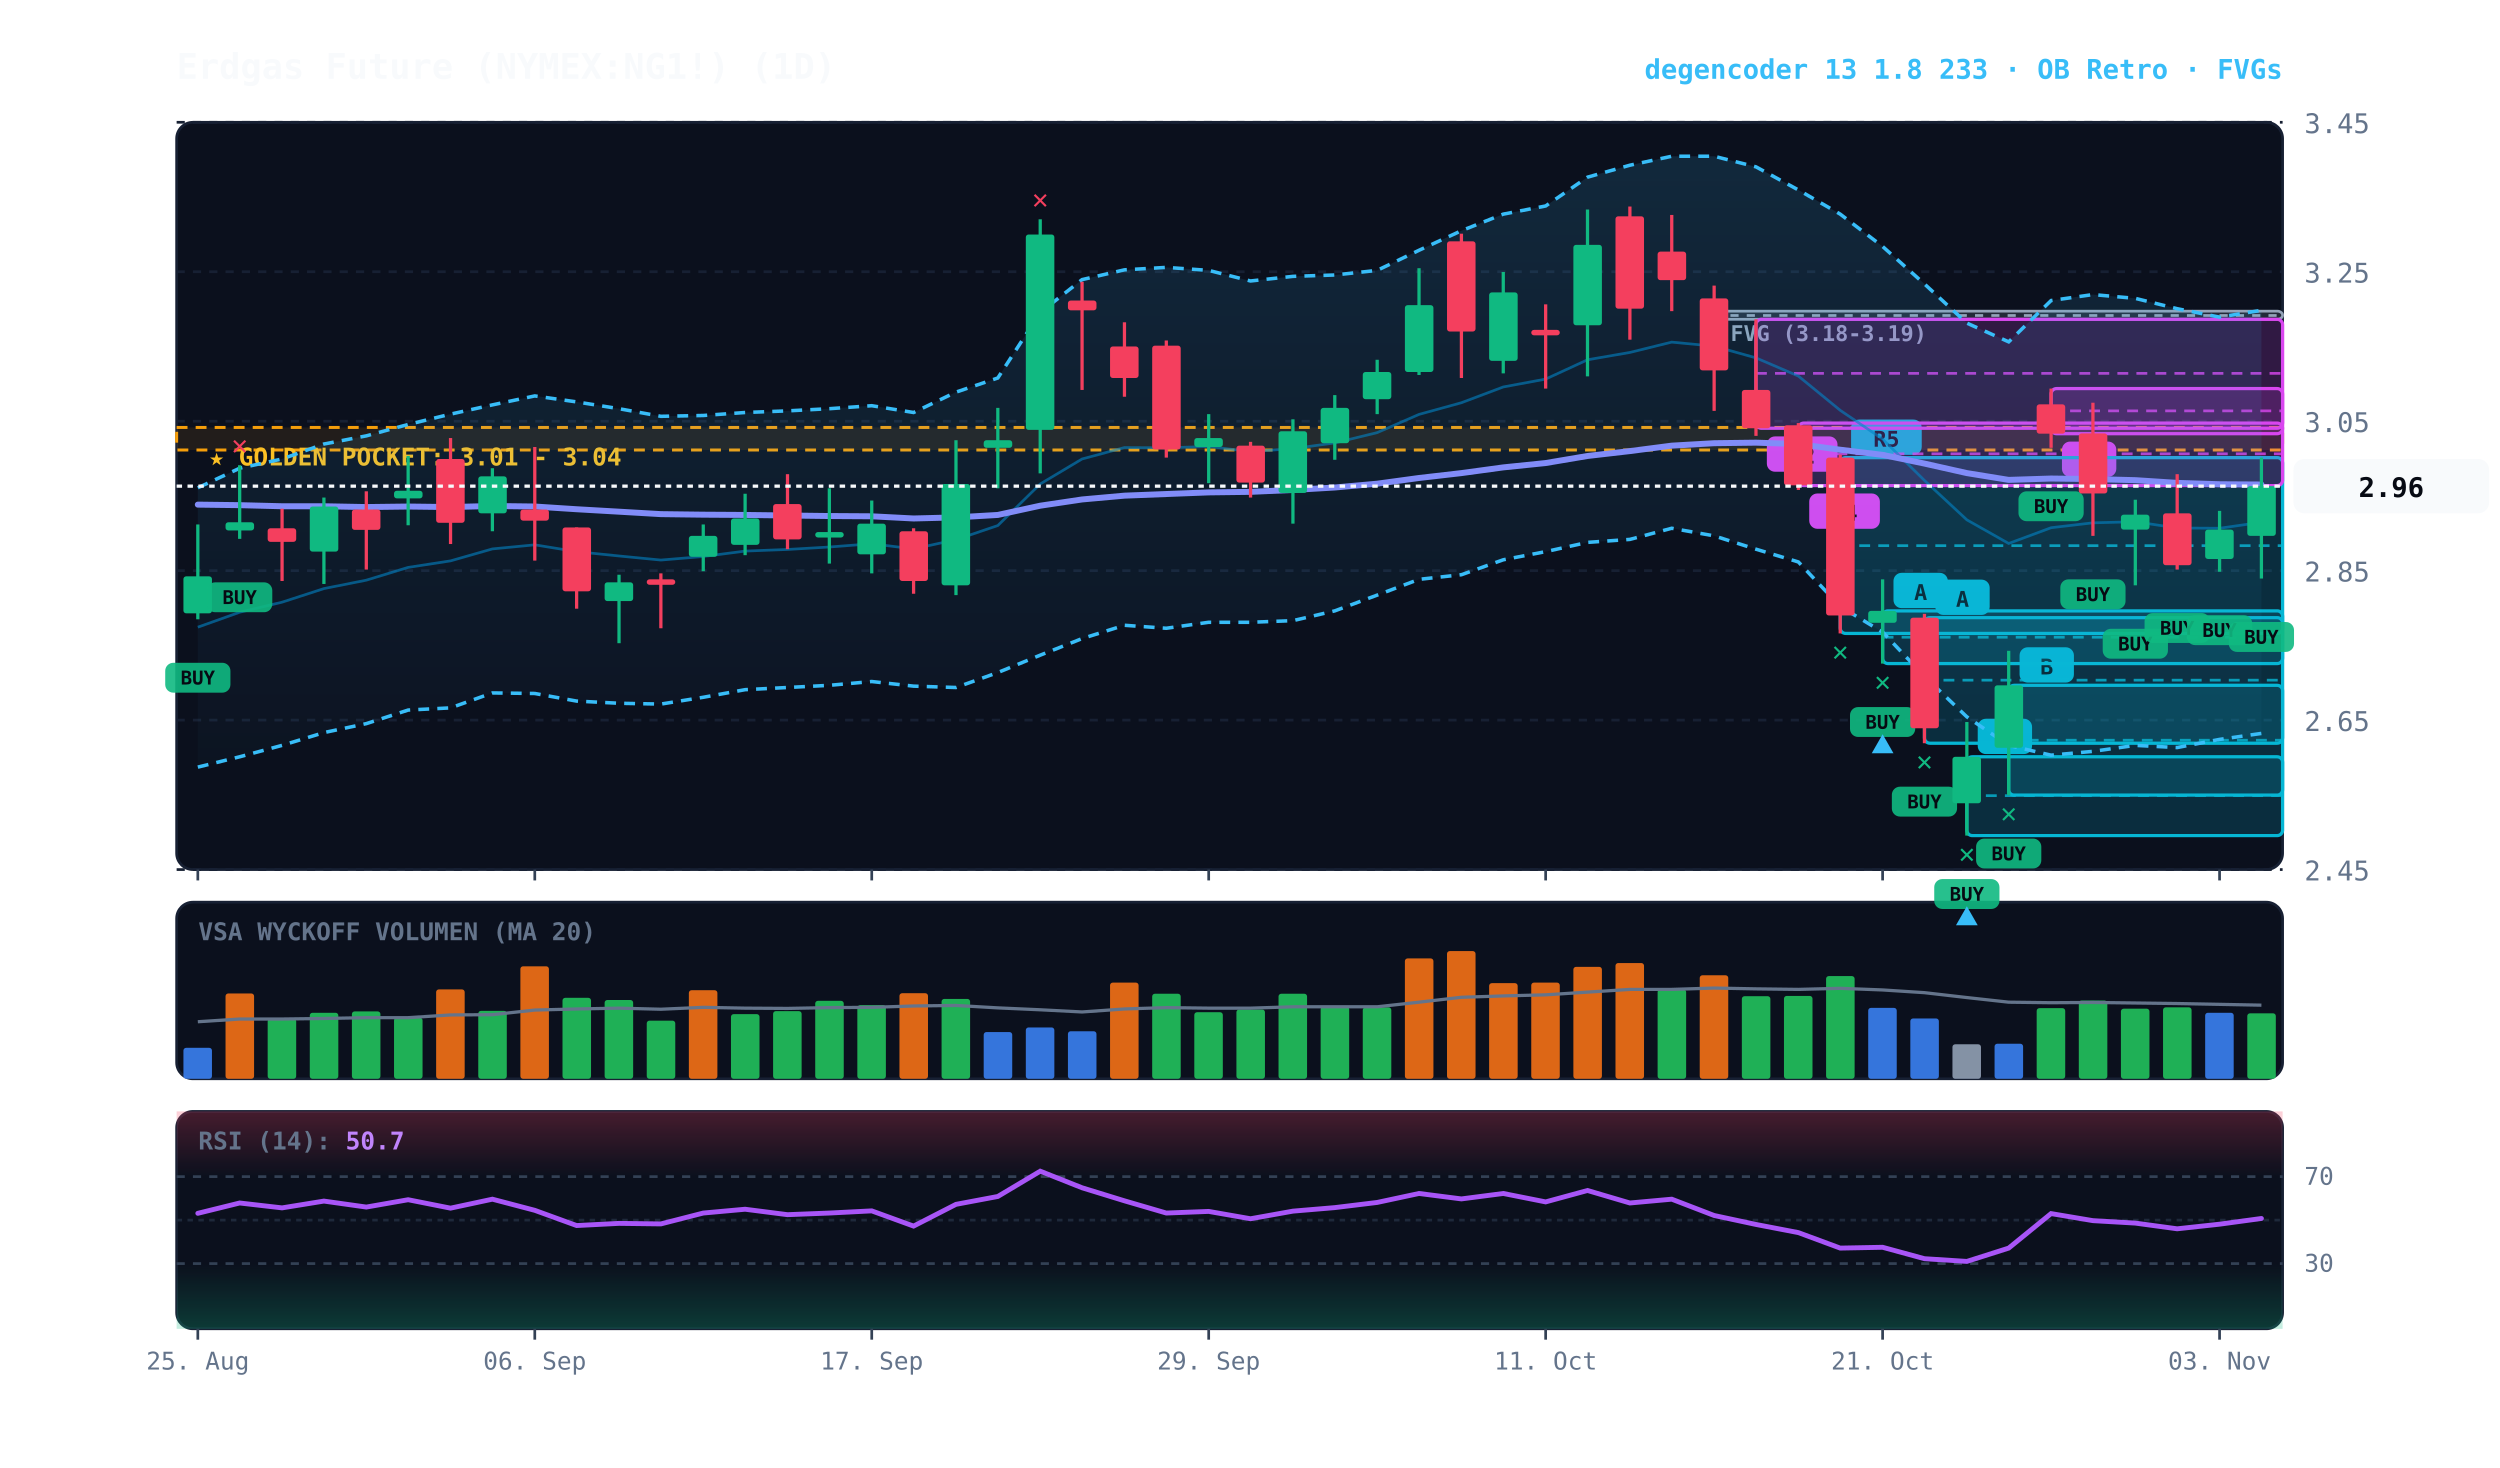
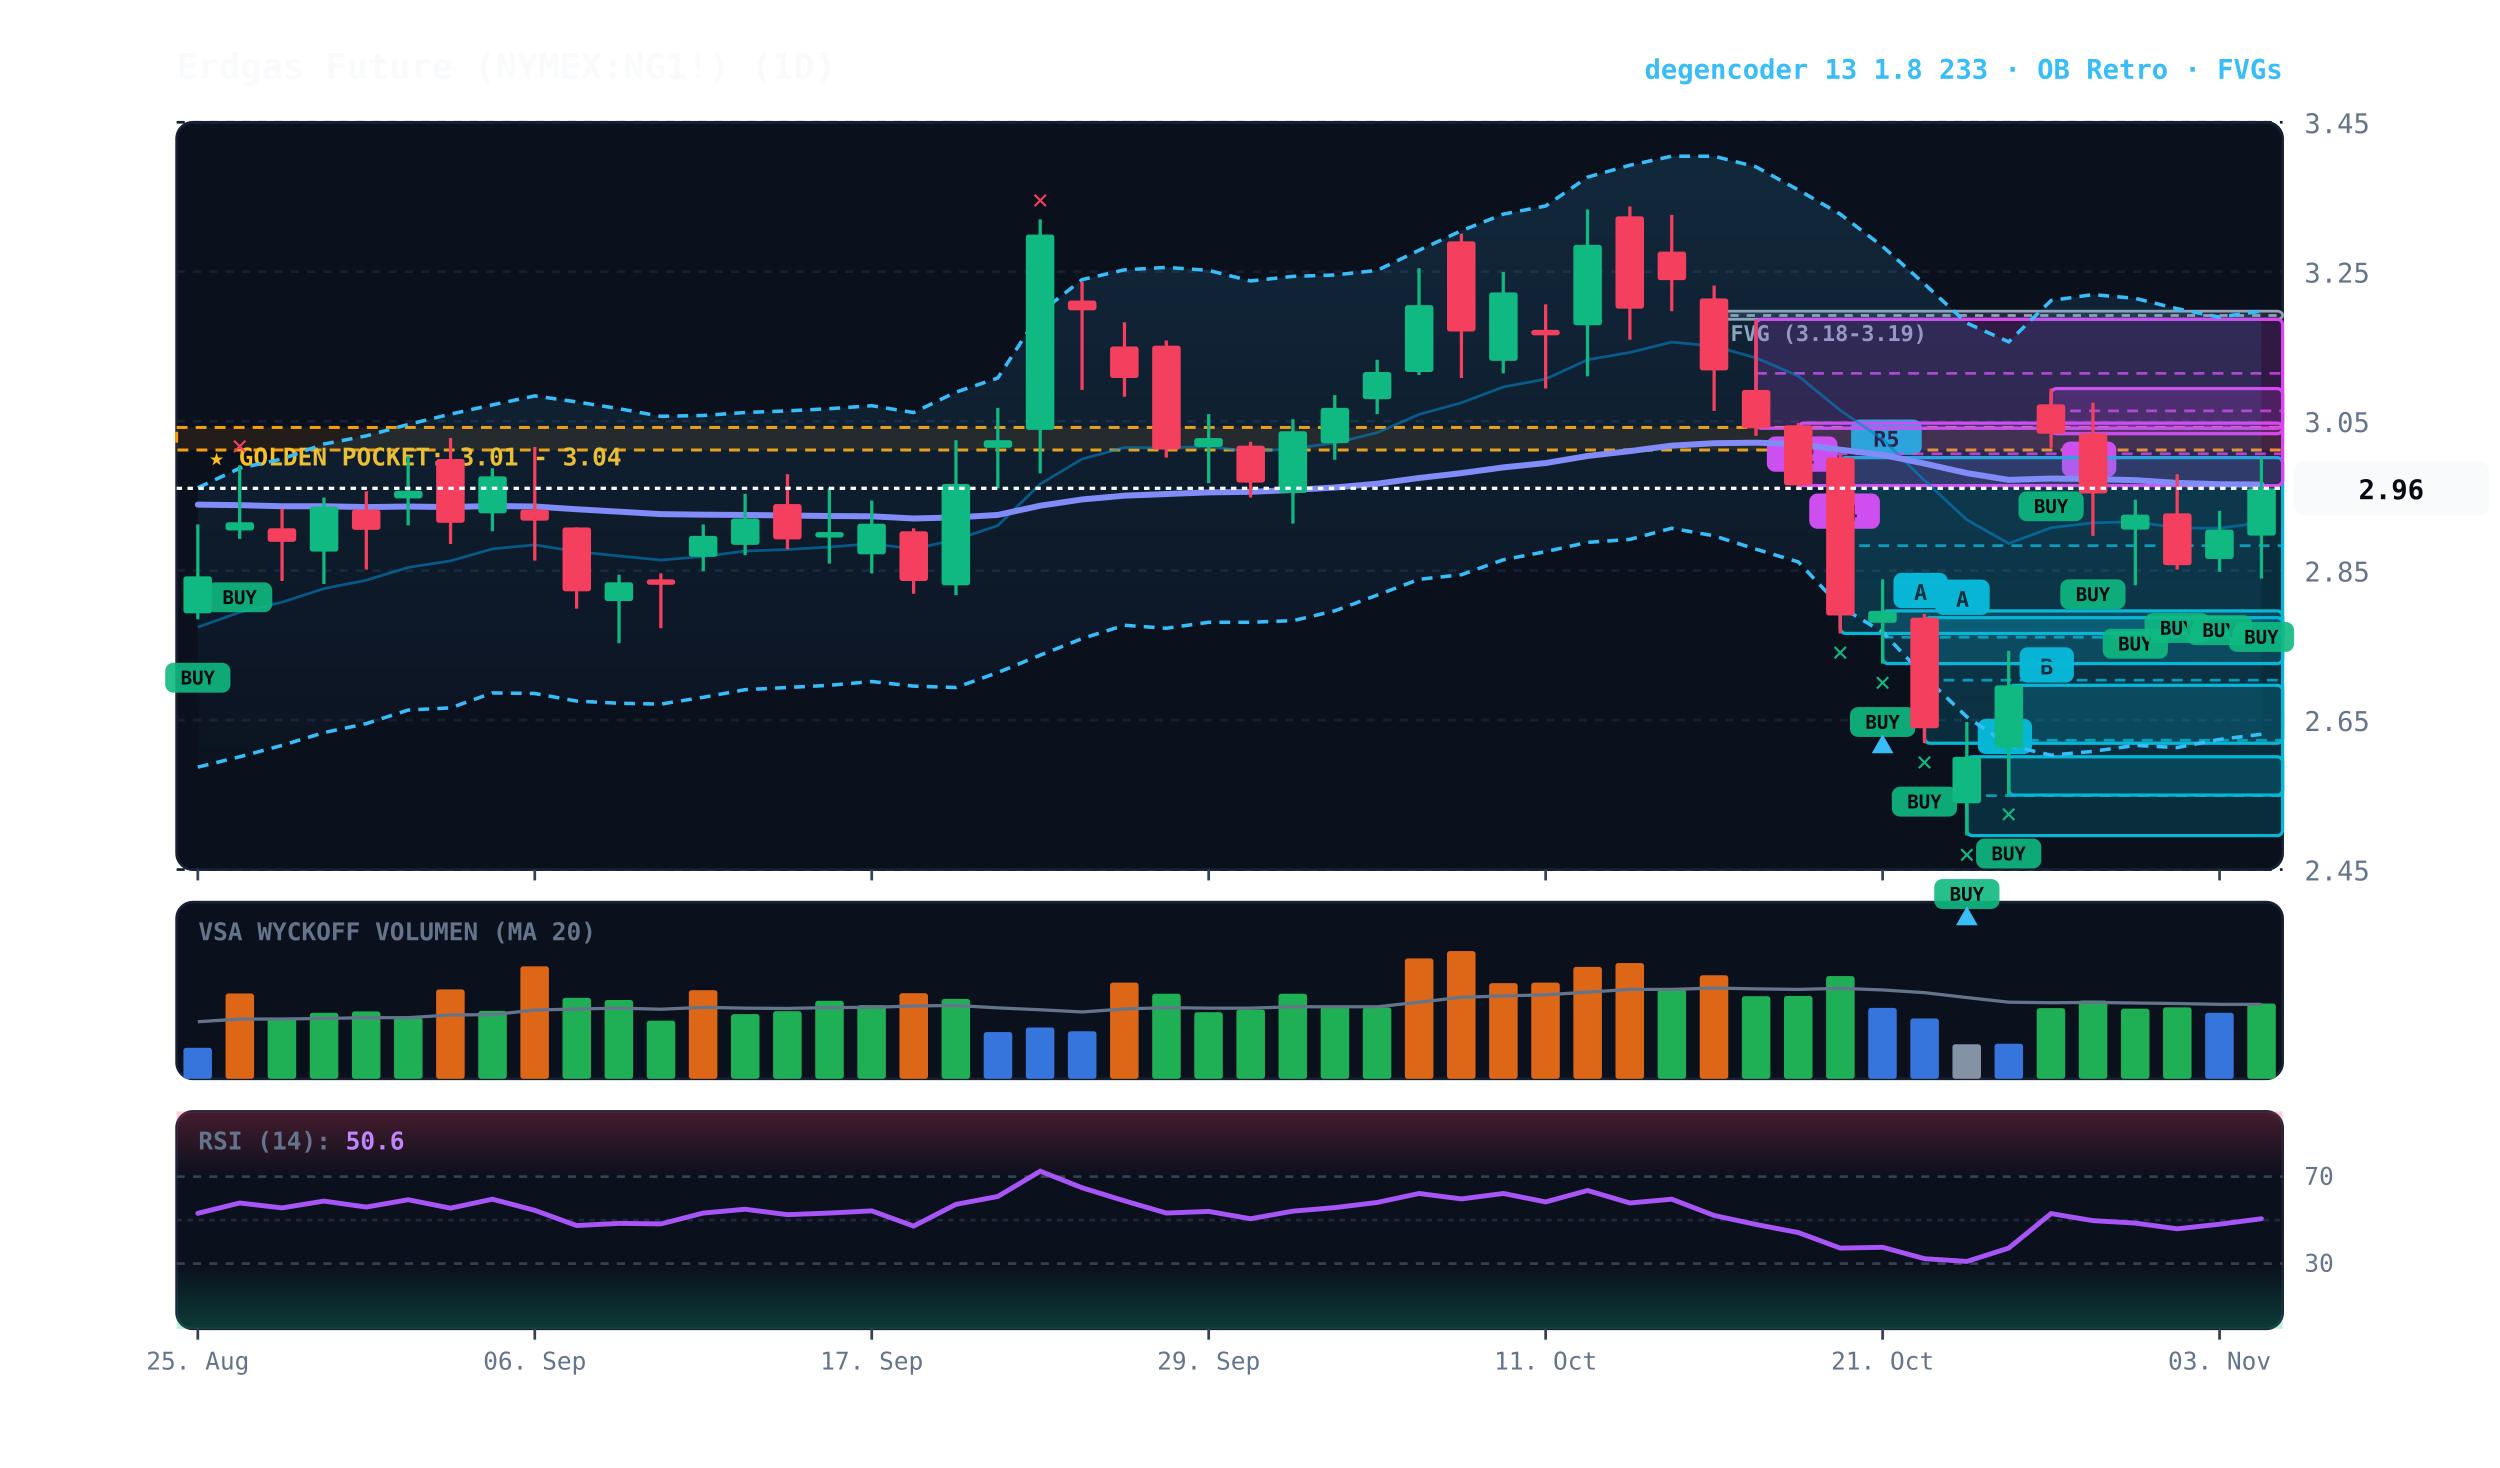
<svg xmlns="http://www.w3.org/2000/svg" viewBox="0 0 920 540" width="100%" height="100%" style="background:#070a13; font-family:'JetBrains Mono', monospace;">
  <defs>
    <linearGradient id="cloud-grad" x1="0%" y1="0%" x2="0%" y2="100%">
      <stop offset="0%" stop-color="#38bdf8" stop-opacity="0.14" />
      <stop offset="100%" stop-color="#38bdf8" stop-opacity="0.02" />
    </linearGradient>
    <linearGradient id="rsi-overbought" x1="0%" y1="0%" x2="0%" y2="100%">
      <stop offset="0%" stop-color="#f43f5e" stop-opacity="0.25" />
      <stop offset="100%" stop-color="#f43f5e" stop-opacity="0.0" />
    </linearGradient>
    <linearGradient id="rsi-oversold" x1="0%" y1="0%" x2="0%" y2="100%">
      <stop offset="0%" stop-color="#10b981" stop-opacity="0.0" />
      <stop offset="100%" stop-color="#10b981" stop-opacity="0.25" />
    </linearGradient>
  </defs>
  <rect x="65" y="45" width="775" height="275" fill="#0b101d" rx="6" stroke="#172033" stroke-width="1" />
  <rect x="65" y="332" width="775" height="65" fill="#0b101d" rx="6" stroke="#172033" stroke-width="1" />
  <rect x="65" y="409" width="775" height="80" fill="#0b101d" rx="6" stroke="#172033" stroke-width="1" />
  <line x1="65" y1="320.0" x2="840" y2="320.0" stroke="#172033" stroke-dasharray="3,3" stroke-width="1" />
  <text x="848" y="324.0" fill="#64748b" font-size="10" text-anchor="start">2.45</text>
  <line x1="65" y1="265.0" x2="840" y2="265.0" stroke="#172033" stroke-dasharray="3,3" stroke-width="1" />
  <text x="848" y="269.0" fill="#64748b" font-size="10" text-anchor="start">2.65</text>
  <line x1="65" y1="210.0" x2="840" y2="210.0" stroke="#172033" stroke-dasharray="3,3" stroke-width="1" />
  <text x="848" y="214.0" fill="#64748b" font-size="10" text-anchor="start">2.85</text>
  <line x1="65" y1="155.0" x2="840" y2="155.0" stroke="#172033" stroke-dasharray="3,3" stroke-width="1" />
  <text x="848" y="159.0" fill="#64748b" font-size="10" text-anchor="start">3.05</text>
  <line x1="65" y1="100.0" x2="840" y2="100.0" stroke="#172033" stroke-dasharray="3,3" stroke-width="1" />
  <text x="848" y="104.0" fill="#64748b" font-size="10" text-anchor="start">3.25</text>
  <line x1="65" y1="45.0" x2="840" y2="45.0" stroke="#172033" stroke-dasharray="3,3" stroke-width="1" />
  <text x="848" y="49.0" fill="#64748b" font-size="10" text-anchor="start">3.45</text>
  <rect x="65" y="157.3" width="775" height="8.3" fill="rgba(245, 158, 11, 0.10)" stroke="#f59e0b" stroke-dasharray="4,3" stroke-width="1.1" />
  <text x="77" y="171.3" fill="#fbbf24" font-size="9" font-weight="bold">★ GOLDEN POCKET: 3.01 - 3.04</text>
  <rect x="630.8" y="114.5" width="209.2" height="3.0" fill="rgba(148, 163, 184, 0.18)" stroke="#94a3b8" stroke-width="1" rx="2" />
  <line x1="630.8" y1="116.1" x2="840" y2="116.1" stroke="#94a3b8" stroke-dasharray="3,3" stroke-width="1" />
  <text x="636.8" y="125.5" fill="#94a3b8" font-size="8" font-weight="bold">FVG (3.18-3.19)</text>
  <rect x="754.8" y="143.0" width="85.2" height="16.6" fill="rgba(217, 70, 239, 0.18)" stroke="#d946ef" stroke-width="1.2" rx="2" />
  <line x1="754.8" y1="151.2" x2="840" y2="151.2" stroke="#d946ef" stroke-dasharray="4,3" stroke-width="1.0" opacity="0.8" />
  <rect x="758.8" y="162.5" width="20" height="13" fill="#d946ef" rx="3" />
  <text x="768.8" y="172.5" fill="#070a13" font-size="8" font-weight="bold" text-anchor="middle">C</text>
  <rect x="739.2" y="252.2" width="100.8" height="40.4" fill="rgba(6, 182, 212, 0.18)" stroke="#06b6d4" stroke-width="1.2" rx="2" />
  <line x1="739.2" y1="272.4" x2="840" y2="272.4" stroke="#06b6d4" stroke-dasharray="4,3" stroke-width="1.0" opacity="0.8" />
  <rect x="743.2" y="238.2" width="20" height="13" fill="#06b6d4" rx="3" />
  <text x="753.2" y="248.2" fill="#070a13" font-size="8" font-weight="bold" text-anchor="middle">B</text>
  <rect x="723.8" y="278.5" width="116.2" height="29.0" fill="rgba(6, 182, 212, 0.18)" stroke="#06b6d4" stroke-width="1.2" rx="2" />
  <line x1="723.8" y1="292.8" x2="840" y2="292.8" stroke="#06b6d4" stroke-dasharray="4,3" stroke-width="1.0" opacity="0.8" />
  <rect x="727.8" y="264.5" width="20" height="13" fill="#06b6d4" rx="3" />
  <text x="737.8" y="274.5" fill="#070a13" font-size="8" font-weight="bold" text-anchor="middle">A</text>
  <rect x="708.2" y="227.3" width="131.8" height="46.2" fill="rgba(6, 182, 212, 0.18)" stroke="#06b6d4" stroke-width="1.2" rx="2" />
  <line x1="708.2" y1="250.3" x2="840" y2="250.3" stroke="#06b6d4" stroke-dasharray="4,3" stroke-width="1.0" opacity="0.8" />
  <rect x="712.2" y="213.3" width="20" height="13" fill="#06b6d4" rx="3" />
  <text x="722.2" y="223.3" fill="#070a13" font-size="8" font-weight="bold" text-anchor="middle">A</text>
  <rect x="692.8" y="224.8" width="147.2" height="19.4" fill="rgba(6, 182, 212, 0.18)" stroke="#06b6d4" stroke-width="1.2" rx="2" />
  <line x1="692.8" y1="234.5" x2="840" y2="234.5" stroke="#06b6d4" stroke-dasharray="4,3" stroke-width="1.0" opacity="0.8" />
  <rect x="696.8" y="210.8" width="20" height="13" fill="#06b6d4" rx="3" />
  <text x="706.8" y="220.8" fill="#070a13" font-size="8" font-weight="bold" text-anchor="middle">A</text>
  <rect x="677.2" y="168.4" width="162.8" height="64.7" fill="rgba(6, 182, 212, 0.18)" stroke="#06b6d4" stroke-width="1.2" rx="2" />
  <line x1="677.2" y1="200.8" x2="840" y2="200.8" stroke="#06b6d4" stroke-dasharray="4,3" stroke-width="1.0" opacity="0.8" />
  <rect x="681.2" y="154.4" width="26" height="13" fill="#06b6d4" rx="3" />
  <text x="694.2" y="164.4" fill="#070a13" font-size="8" font-weight="bold" text-anchor="middle">R5</text>
  <rect x="661.8" y="155.7" width="178.2" height="23.0" fill="rgba(217, 70, 239, 0.18)" stroke="#d946ef" stroke-width="1.2" rx="2" />
  <line x1="661.8" y1="167.0" x2="840" y2="167.0" stroke="#d946ef" stroke-dasharray="4,3" stroke-width="1.0" opacity="0.8" />
  <rect x="665.8" y="181.6" width="26" height="13" fill="#d946ef" rx="3" />
  <text x="678.8" y="191.6" fill="#070a13" font-size="8" font-weight="bold" text-anchor="middle">R4</text>
  <rect x="646.2" y="117.5" width="193.8" height="40.1" fill="rgba(217, 70, 239, 0.18)" stroke="#d946ef" stroke-width="1.2" rx="2" />
  <line x1="646.2" y1="137.4" x2="840" y2="137.4" stroke="#d946ef" stroke-dasharray="4,3" stroke-width="1.0" opacity="0.8" />
  <rect x="650.2" y="160.6" width="26" height="13" fill="#d946ef" rx="3" />
  <text x="663.2" y="170.6" fill="#070a13" font-size="8" font-weight="bold" text-anchor="middle">R2</text>
-   <polygon points="72.8,179.5 88.2,172.3 103.8,168.9 119.2,163.4 134.8,160.4 150.2,156.2 165.8,152.4 181.2,149.0 196.8,145.7 212.2,147.9 227.8,150.4 243.2,153.2 258.8,152.9 274.2,151.8 289.8,151.2 305.2,150.4 320.8,149.3 336.2,151.8 351.8,144.3 367.2,139.1 382.8,115.0 398.2,102.9 413.8,99.3 429.2,98.4 444.8,99.5 460.2,103.4 475.8,101.7 491.2,101.2 506.8,99.5 522.2,92.1 537.8,84.9 553.2,78.8 568.8,75.8 584.2,65.2 599.8,60.8 615.2,57.5 630.8,57.5 646.2,61.4 661.8,69.9 677.2,78.8 692.8,90.7 708.2,104.5 723.8,118.9 739.2,125.8 754.8,110.6 770.2,108.4 785.8,109.8 801.2,113.6 816.8,116.7 832.2,114.2 832.2,269.9 816.8,272.1 801.2,275.1 785.8,274.3 770.2,276.5 754.8,277.9 739.2,274.3 723.8,263.8 708.2,248.9 692.8,232.6 677.2,223.2 661.8,206.8 646.2,202.1 630.8,197.2 615.2,194.4 599.8,198.5 584.2,199.6 568.8,203.0 553.2,206.0 537.8,211.5 522.2,213.2 506.8,219.0 491.2,224.8 475.8,228.4 460.2,229.0 444.8,229.0 429.2,231.2 413.8,230.1 398.2,235.0 382.8,241.1 367.2,247.5 351.8,253.0 336.2,252.5 320.8,250.8 305.2,252.2 289.8,253.0 274.2,253.8 258.8,256.6 243.2,259.1 227.8,258.8 212.2,258.0 196.8,255.2 181.2,255.0 165.8,260.5 150.2,261.3 134.8,266.3 119.2,269.6 103.8,274.3 88.2,278.5 72.8,282.3" fill="url(#cloud-grad)" />
-   <polyline points="72.8,179.5 88.2,172.3 103.8,168.9 119.2,163.4 134.8,160.4 150.2,156.2 165.8,152.4 181.2,149.0 196.8,145.7 212.2,147.9 227.8,150.4 243.2,153.2 258.8,152.9 274.2,151.8 289.8,151.2 305.2,150.4 320.8,149.3 336.2,151.8 351.8,144.3 367.2,139.1 382.8,115.0 398.2,102.9 413.8,99.3 429.2,98.4 444.8,99.5 460.2,103.4 475.8,101.7 491.2,101.2 506.8,99.5 522.2,92.1 537.8,84.9 553.2,78.8 568.8,75.8 584.2,65.2 599.8,60.8 615.2,57.5 630.8,57.5 646.2,61.4 661.8,69.9 677.2,78.8 692.8,90.7 708.2,104.5 723.8,118.9 739.2,125.8 754.8,110.6 770.2,108.4 785.8,109.8 801.2,113.6 816.8,116.7 832.2,114.2" fill="none" stroke="#38bdf8" stroke-width="1.3" stroke-dasharray="4,3" />
-   <polyline points="72.8,282.3 88.2,278.5 103.8,274.3 119.2,269.6 134.8,266.3 150.2,261.3 165.8,260.5 181.2,255.0 196.8,255.2 212.2,258.0 227.8,258.8 243.2,259.1 258.8,256.6 274.2,253.8 289.8,253.0 305.2,252.2 320.8,250.8 336.2,252.5 351.8,253.0 367.2,247.5 382.8,241.1 398.2,235.0 413.8,230.1 429.2,231.2 444.8,229.0 460.2,229.0 475.8,228.4 491.2,224.8 506.8,219.0 522.2,213.2 537.8,211.5 553.2,206.0 568.8,203.0 584.2,199.6 599.8,198.5 615.2,194.4 630.8,197.2 646.2,202.1 661.8,206.8 677.2,223.2 692.8,232.6 708.2,248.9 723.8,263.8 739.2,274.3 754.8,277.9 770.2,276.5 785.8,274.3 801.2,275.1 816.8,272.1 832.2,269.9" fill="none" stroke="#38bdf8" stroke-width="1.3" stroke-dasharray="4,3" />
-   <polyline points="72.8,230.8 88.2,225.3 103.8,221.6 119.2,216.6 134.8,213.5 150.2,208.8 165.8,206.4 181.2,202.0 196.8,200.5 212.2,203.0 227.8,204.6 243.2,206.1 258.8,204.8 274.2,202.8 289.8,202.2 305.2,201.3 320.8,200.1 336.2,202.0 351.8,198.6 367.2,193.4 382.8,178.1 398.2,168.9 413.8,164.7 429.2,164.8 444.8,164.3 460.2,166.2 475.8,165.1 491.2,163.0 506.8,159.2 522.2,152.5 537.8,148.2 553.2,142.4 568.8,139.5 584.2,132.4 599.8,129.7 615.2,125.9 630.8,127.4 646.2,131.7 661.8,138.4 677.2,151.0 692.8,161.6 708.2,176.8 723.8,191.3 739.2,200.0 754.8,194.2 770.2,192.4 785.8,192.0 801.2,194.3 816.8,194.4 832.2,192.2" fill="none" stroke="#0284c7" stroke-width="1.0" stroke-opacity="0.6" />
+   <polygon points="72.8,179.5 88.2,172.3 103.8,168.9 119.2,163.4 134.8,160.4 150.2,156.2 165.8,152.4 181.2,149.0 196.8,145.7 212.2,147.9 227.8,150.4 243.2,153.2 258.8,152.9 274.2,151.8 289.8,151.2 305.2,150.4 320.8,149.3 336.2,151.8 351.8,144.3 367.2,139.1 382.8,115.0 398.2,102.9 413.8,99.3 429.2,98.4 444.8,99.5 460.2,103.4 475.8,101.7 491.2,101.2 506.8,99.5 522.2,92.1 537.8,84.9 553.2,78.8 568.8,75.8 584.2,65.2 599.8,60.8 615.2,57.5 630.8,57.5 646.2,61.4 661.8,69.9 677.2,78.8 692.8,90.7 708.2,104.5 723.8,118.9 739.2,125.8 754.8,110.6 770.2,108.4 785.8,109.8 801.2,113.6 816.8,116.7 832.2,114.5 832.2,270.2 816.8,272.1 801.2,275.1 785.8,274.3 770.2,276.5 754.8,277.9 739.2,274.3 723.8,263.8 708.2,248.9 692.8,232.6 677.2,223.2 661.8,206.8 646.2,202.1 630.8,197.2 615.2,194.4 599.8,198.5 584.2,199.6 568.8,203.0 553.2,206.0 537.8,211.5 522.2,213.2 506.8,219.0 491.2,224.8 475.8,228.4 460.2,229.0 444.8,229.0 429.2,231.2 413.8,230.1 398.2,235.0 382.8,241.1 367.2,247.5 351.8,253.0 336.2,252.5 320.8,250.8 305.2,252.2 289.8,253.0 274.2,253.8 258.8,256.6 243.2,259.1 227.8,258.8 212.2,258.0 196.8,255.2 181.2,255.0 165.8,260.5 150.2,261.3 134.8,266.3 119.2,269.6 103.8,274.3 88.2,278.5 72.8,282.3" fill="url(#cloud-grad)" />
+   <polyline points="72.8,179.5 88.2,172.3 103.8,168.9 119.2,163.4 134.8,160.4 150.2,156.2 165.8,152.4 181.2,149.0 196.8,145.7 212.2,147.9 227.8,150.4 243.2,153.2 258.8,152.9 274.2,151.8 289.8,151.2 305.2,150.4 320.8,149.3 336.2,151.8 351.8,144.3 367.2,139.1 382.8,115.0 398.2,102.9 413.8,99.3 429.2,98.4 444.8,99.5 460.2,103.4 475.8,101.7 491.2,101.2 506.8,99.5 522.2,92.1 537.8,84.9 553.2,78.8 568.8,75.8 584.2,65.2 599.8,60.8 615.2,57.5 630.8,57.5 646.2,61.4 661.8,69.9 677.2,78.8 692.8,90.7 708.2,104.5 723.8,118.9 739.2,125.8 754.8,110.6 770.2,108.4 785.8,109.8 801.2,113.6 816.8,116.7 832.2,114.5" fill="none" stroke="#38bdf8" stroke-width="1.3" stroke-dasharray="4,3" />
+   <polyline points="72.8,282.3 88.2,278.5 103.8,274.3 119.2,269.6 134.8,266.3 150.2,261.3 165.8,260.5 181.2,255.0 196.8,255.2 212.2,258.0 227.8,258.8 243.2,259.1 258.8,256.6 274.2,253.8 289.8,253.0 305.2,252.2 320.8,250.8 336.2,252.5 351.8,253.0 367.2,247.5 382.8,241.1 398.2,235.0 413.8,230.1 429.2,231.2 444.8,229.0 460.2,229.0 475.8,228.4 491.2,224.8 506.8,219.0 522.2,213.2 537.8,211.5 553.2,206.0 568.8,203.0 584.2,199.6 599.8,198.5 615.2,194.4 630.8,197.2 646.2,202.1 661.8,206.8 677.2,223.2 692.8,232.6 708.2,248.9 723.8,263.8 739.2,274.3 754.8,277.9 770.2,276.5 785.8,274.3 801.2,275.1 816.8,272.1 832.2,270.2" fill="none" stroke="#38bdf8" stroke-width="1.3" stroke-dasharray="4,3" />
+   <polyline points="72.8,230.8 88.2,225.3 103.8,221.6 119.2,216.6 134.8,213.5 150.2,208.8 165.8,206.4 181.2,202.0 196.8,200.5 212.2,203.0 227.8,204.6 243.2,206.1 258.8,204.8 274.2,202.8 289.8,202.2 305.2,201.3 320.8,200.1 336.2,202.0 351.8,198.6 367.2,193.4 382.8,178.1 398.2,168.9 413.8,164.7 429.2,164.8 444.8,164.3 460.2,166.2 475.8,165.1 491.2,163.0 506.8,159.2 522.2,152.5 537.8,148.2 553.2,142.4 568.8,139.5 584.2,132.4 599.8,129.7 615.2,125.9 630.8,127.4 646.2,131.7 661.8,138.4 677.2,151.0 692.8,161.6 708.2,176.8 723.8,191.3 739.2,200.0 754.8,194.2 770.2,192.4 785.8,192.0 801.2,194.3 816.8,194.4 832.2,192.3" fill="none" stroke="#0284c7" stroke-width="1.0" stroke-opacity="0.6" />
  <polyline points="72.8,185.7 88.2,185.9 103.8,186.3 119.2,186.3 134.8,186.6 150.2,186.4 165.8,186.6 181.2,186.2 196.8,186.4 212.2,187.4 227.8,188.3 243.2,189.2 258.8,189.4 274.2,189.5 289.8,189.7 305.2,189.9 320.8,190.0 336.2,190.8 351.8,190.4 367.2,189.5 382.8,186.1 398.2,183.8 413.8,182.4 429.2,181.8 444.8,181.2 460.2,181.0 475.8,180.3 491.2,179.4 506.8,178.0 522.2,175.9 537.8,174.1 553.2,172.0 568.8,170.4 584.2,167.8 599.8,166.0 615.2,164.0 630.8,163.1 646.2,162.9 661.8,163.4 677.2,165.5 692.8,167.4 708.2,170.6 723.8,174.1 739.2,176.6 754.8,176.1 770.2,176.3 785.8,176.7 801.2,177.7 816.8,178.2 832.2,178.3" fill="none" stroke="#818cf8" stroke-width="2.2" stroke-linecap="round" />
  <line x1="72.8" y1="193.0" x2="72.8" y2="227.9" stroke="#10b981" stroke-width="1.2" />
  <rect x="67.5" y="212.1" width="10.5" height="13.6" fill="#10b981" rx="1" />
  <rect x="60.8" y="243.9" width="24" height="11" fill="#10b981" rx="3" opacity="0.9" />
  <text x="72.8" y="251.9" fill="#070a13" font-size="7" font-weight="bold" text-anchor="middle">BUY</text>
  <line x1="88.2" y1="171.2" x2="88.2" y2="198.3" stroke="#10b981" stroke-width="1.2" />
  <rect x="83.0" y="192.2" width="10.5" height="3.0" fill="#10b981" rx="1" />
  <rect x="76.2" y="214.3" width="24" height="11" fill="#10b981" rx="3" opacity="0.9" />
  <text x="88.2" y="222.3" fill="#070a13" font-size="7" font-weight="bold" text-anchor="middle">BUY</text>
  <text x="88.2" y="167.2" fill="#f43f5e" font-size="10" font-weight="bold" text-anchor="middle">✕</text>
  <line x1="103.8" y1="187.2" x2="103.8" y2="213.8" stroke="#f43f5e" stroke-width="1.2" />
  <rect x="98.5" y="194.4" width="10.5" height="5.0" fill="#f43f5e" rx="1" />
  <line x1="119.2" y1="183.1" x2="119.2" y2="214.9" stroke="#10b981" stroke-width="1.2" />
  <rect x="114.0" y="186.4" width="10.5" height="16.6" fill="#10b981" rx="1" />
  <line x1="134.8" y1="180.8" x2="134.8" y2="209.6" stroke="#f43f5e" stroke-width="1.2" />
  <rect x="129.5" y="187.5" width="10.5" height="7.5" fill="#f43f5e" rx="1" />
  <line x1="150.2" y1="167.8" x2="150.2" y2="193.3" stroke="#10b981" stroke-width="1.2" />
  <rect x="145.0" y="180.6" width="10.5" height="2.8" fill="#10b981" rx="1" />
  <line x1="165.8" y1="161.2" x2="165.8" y2="200.2" stroke="#f43f5e" stroke-width="1.2" />
  <rect x="160.5" y="168.9" width="10.5" height="23.5" fill="#f43f5e" rx="1" />
  <line x1="181.2" y1="172.3" x2="181.2" y2="195.5" stroke="#10b981" stroke-width="1.2" />
  <rect x="176.0" y="175.3" width="10.5" height="13.6" fill="#10b981" rx="1" />
  <line x1="196.8" y1="164.5" x2="196.8" y2="206.3" stroke="#f43f5e" stroke-width="1.2" />
  <rect x="191.5" y="187.5" width="10.5" height="4.1" fill="#f43f5e" rx="1" />
  <line x1="212.2" y1="194.1" x2="212.2" y2="224.0" stroke="#f43f5e" stroke-width="1.2" />
  <rect x="207.0" y="194.1" width="10.5" height="23.5" fill="#f43f5e" rx="1" />
  <line x1="227.8" y1="211.5" x2="227.8" y2="236.7" stroke="#10b981" stroke-width="1.2" />
  <rect x="222.5" y="214.3" width="10.5" height="6.9" fill="#10b981" rx="1" />
  <line x1="243.2" y1="211.0" x2="243.2" y2="231.2" stroke="#f43f5e" stroke-width="1.2" />
  <rect x="238.0" y="213.2" width="10.5" height="2.0" fill="#f43f5e" rx="1" />
  <line x1="258.8" y1="193.0" x2="258.8" y2="210.2" stroke="#10b981" stroke-width="1.2" />
  <rect x="253.5" y="197.2" width="10.5" height="7.7" fill="#10b981" rx="1" />
  <line x1="274.2" y1="181.7" x2="274.2" y2="204.3" stroke="#10b981" stroke-width="1.2" />
  <rect x="269.0" y="190.8" width="10.5" height="9.7" fill="#10b981" rx="1" />
  <line x1="289.8" y1="174.5" x2="289.8" y2="202.1" stroke="#f43f5e" stroke-width="1.2" />
  <rect x="284.5" y="185.5" width="10.5" height="13.0" fill="#f43f5e" rx="1" />
  <line x1="305.2" y1="179.7" x2="305.2" y2="207.4" stroke="#10b981" stroke-width="1.2" />
  <rect x="300.0" y="195.8" width="10.5" height="2.0" fill="#10b981" rx="1" />
  <line x1="320.8" y1="184.2" x2="320.8" y2="211.0" stroke="#10b981" stroke-width="1.2" />
  <rect x="315.5" y="192.7" width="10.5" height="11.3" fill="#10b981" rx="1" />
  <line x1="336.2" y1="194.4" x2="336.2" y2="218.5" stroke="#f43f5e" stroke-width="1.2" />
  <rect x="331.0" y="195.5" width="10.5" height="18.3" fill="#f43f5e" rx="1" />
  <line x1="351.8" y1="162.0" x2="351.8" y2="219.0" stroke="#10b981" stroke-width="1.2" />
  <rect x="346.5" y="178.1" width="10.5" height="37.3" fill="#10b981" rx="1" />
  <line x1="367.2" y1="150.1" x2="367.2" y2="179.7" stroke="#10b981" stroke-width="1.2" />
  <rect x="362.0" y="162.0" width="10.5" height="2.8" fill="#10b981" rx="1" />
  <line x1="382.8" y1="80.7" x2="382.8" y2="174.2" stroke="#10b981" stroke-width="1.2" />
  <rect x="377.5" y="86.3" width="10.5" height="71.9" fill="#10b981" rx="1" />
  <text x="382.8" y="76.7" fill="#f43f5e" font-size="10" font-weight="bold" text-anchor="middle">✕</text>
  <line x1="398.2" y1="103.7" x2="398.2" y2="143.5" stroke="#f43f5e" stroke-width="1.2" />
  <rect x="393.0" y="110.6" width="10.5" height="3.6" fill="#f43f5e" rx="1" />
  <line x1="413.8" y1="118.6" x2="413.8" y2="146.0" stroke="#f43f5e" stroke-width="1.2" />
  <rect x="408.5" y="127.5" width="10.5" height="11.6" fill="#f43f5e" rx="1" />
  <line x1="429.2" y1="125.3" x2="429.2" y2="168.4" stroke="#f43f5e" stroke-width="1.2" />
  <rect x="424.0" y="127.2" width="10.5" height="38.2" fill="#f43f5e" rx="1" />
  <line x1="444.8" y1="152.4" x2="444.8" y2="177.8" stroke="#10b981" stroke-width="1.2" />
  <rect x="439.5" y="161.2" width="10.5" height="3.3" fill="#10b981" rx="1" />
  <line x1="460.2" y1="162.6" x2="460.2" y2="183.1" stroke="#f43f5e" stroke-width="1.2" />
  <rect x="455.0" y="164.0" width="10.5" height="13.6" fill="#f43f5e" rx="1" />
  <line x1="475.8" y1="154.3" x2="475.8" y2="192.7" stroke="#10b981" stroke-width="1.2" />
  <rect x="470.5" y="158.7" width="10.5" height="22.7" fill="#10b981" rx="1" />
  <line x1="491.2" y1="145.4" x2="491.2" y2="169.2" stroke="#10b981" stroke-width="1.2" />
  <rect x="486.0" y="150.1" width="10.5" height="13.0" fill="#10b981" rx="1" />
  <line x1="506.8" y1="132.4" x2="506.8" y2="152.4" stroke="#10b981" stroke-width="1.2" />
  <rect x="501.5" y="136.9" width="10.5" height="10.0" fill="#10b981" rx="1" />
  <line x1="522.2" y1="98.7" x2="522.2" y2="138.0" stroke="#10b981" stroke-width="1.2" />
  <rect x="517.0" y="112.3" width="10.5" height="24.6" fill="#10b981" rx="1" />
  <line x1="537.8" y1="86.0" x2="537.8" y2="139.1" stroke="#f43f5e" stroke-width="1.2" />
  <rect x="532.5" y="88.8" width="10.5" height="33.2" fill="#f43f5e" rx="1" />
  <line x1="553.2" y1="100.1" x2="553.2" y2="137.4" stroke="#10b981" stroke-width="1.2" />
  <rect x="548.0" y="107.6" width="10.5" height="25.2" fill="#10b981" rx="1" />
  <line x1="568.8" y1="112.0" x2="568.8" y2="143.0" stroke="#f43f5e" stroke-width="1.2" />
  <rect x="563.5" y="121.4" width="10.5" height="2.0" fill="#f43f5e" rx="1" />
  <line x1="584.2" y1="77.1" x2="584.2" y2="138.5" stroke="#10b981" stroke-width="1.2" />
  <rect x="579.0" y="90.1" width="10.5" height="29.6" fill="#10b981" rx="1" />
  <line x1="599.8" y1="76.0" x2="599.8" y2="125.0" stroke="#f43f5e" stroke-width="1.2" />
  <rect x="594.5" y="79.6" width="10.5" height="34.0" fill="#f43f5e" rx="1" />
  <line x1="615.2" y1="79.1" x2="615.2" y2="114.5" stroke="#f43f5e" stroke-width="1.2" />
  <rect x="610.0" y="92.6" width="10.5" height="10.5" fill="#f43f5e" rx="1" />
  <line x1="630.8" y1="105.1" x2="630.8" y2="151.2" stroke="#f43f5e" stroke-width="1.2" />
  <rect x="625.5" y="109.8" width="10.5" height="26.5" fill="#f43f5e" rx="1" />
  <line x1="646.2" y1="117.5" x2="646.2" y2="160.4" stroke="#f43f5e" stroke-width="1.2" />
  <rect x="641.0" y="143.5" width="10.5" height="14.1" fill="#f43f5e" rx="1" />
  <line x1="661.8" y1="155.7" x2="661.8" y2="180.3" stroke="#f43f5e" stroke-width="1.2" />
  <rect x="656.5" y="156.5" width="10.5" height="22.1" fill="#f43f5e" rx="1" />
  <line x1="677.2" y1="167.3" x2="677.2" y2="233.1" stroke="#f43f5e" stroke-width="1.2" />
  <rect x="672.0" y="168.4" width="10.5" height="58.1" fill="#f43f5e" rx="1" />
  <text x="677.2" y="243.1" fill="#10b981" font-size="10" font-weight="bold" text-anchor="middle">✕</text>
  <line x1="692.8" y1="213.2" x2="692.8" y2="244.2" stroke="#10b981" stroke-width="1.2" />
  <rect x="687.5" y="224.8" width="10.5" height="4.4" fill="#10b981" rx="1" />
  <rect x="680.8" y="260.2" width="24" height="11" fill="#10b981" rx="3" opacity="0.9" />
  <text x="692.8" y="268.2" fill="#070a13" font-size="7" font-weight="bold" text-anchor="middle">BUY</text>
  <text x="692.8" y="254.2" fill="#10b981" font-size="10" font-weight="bold" text-anchor="middle">✕</text>
  <polygon points="692.8,270.2 688.8,277.2 696.8,277.2" fill="#38bdf8" />
  <line x1="708.2" y1="225.9" x2="708.2" y2="273.5" stroke="#f43f5e" stroke-width="1.2" />
  <rect x="703.0" y="227.3" width="10.5" height="40.7" fill="#f43f5e" rx="1" />
  <rect x="696.2" y="289.5" width="24" height="11" fill="#10b981" rx="3" opacity="0.9" />
  <text x="708.2" y="297.5" fill="#070a13" font-size="7" font-weight="bold" text-anchor="middle">BUY</text>
  <text x="708.2" y="283.5" fill="#10b981" font-size="10" font-weight="bold" text-anchor="middle">✕</text>
  <line x1="723.8" y1="265.7" x2="723.8" y2="307.5" stroke="#10b981" stroke-width="1.2" />
  <rect x="718.5" y="278.5" width="10.5" height="17.1" fill="#10b981" rx="1" />
  <rect x="711.8" y="323.5" width="24" height="11" fill="#10b981" rx="3" opacity="0.9" />
  <text x="723.8" y="331.5" fill="#070a13" font-size="7" font-weight="bold" text-anchor="middle">BUY</text>
  <text x="723.8" y="317.5" fill="#10b981" font-size="10" font-weight="bold" text-anchor="middle">✕</text>
  <polygon points="723.8,333.5 719.8,340.5 727.8,340.5" fill="#38bdf8" />
  <line x1="739.2" y1="239.5" x2="739.2" y2="292.6" stroke="#10b981" stroke-width="1.2" />
  <rect x="734.0" y="252.2" width="10.5" height="23.0" fill="#10b981" rx="1" />
  <rect x="727.2" y="308.6" width="24" height="11" fill="#10b981" rx="3" opacity="0.9" />
  <text x="739.2" y="316.6" fill="#070a13" font-size="7" font-weight="bold" text-anchor="middle">BUY</text>
  <text x="739.2" y="302.6" fill="#10b981" font-size="10" font-weight="bold" text-anchor="middle">✕</text>
  <line x1="754.8" y1="143.0" x2="754.8" y2="164.8" stroke="#f43f5e" stroke-width="1.2" />
  <rect x="749.5" y="148.8" width="10.5" height="10.8" fill="#f43f5e" rx="1" />
  <rect x="742.8" y="180.8" width="24" height="11" fill="#10b981" rx="3" opacity="0.9" />
  <text x="754.8" y="188.8" fill="#070a13" font-size="7" font-weight="bold" text-anchor="middle">BUY</text>
  <line x1="770.2" y1="148.2" x2="770.2" y2="197.2" stroke="#f43f5e" stroke-width="1.2" />
  <rect x="765.0" y="159.5" width="10.5" height="22.1" fill="#f43f5e" rx="1" />
  <rect x="758.2" y="213.2" width="24" height="11" fill="#10b981" rx="3" opacity="0.9" />
  <text x="770.2" y="221.2" fill="#070a13" font-size="7" font-weight="bold" text-anchor="middle">BUY</text>
  <line x1="785.8" y1="183.9" x2="785.8" y2="215.4" stroke="#10b981" stroke-width="1.2" />
  <rect x="780.5" y="189.4" width="10.5" height="5.5" fill="#10b981" rx="1" />
  <rect x="773.8" y="231.4" width="24" height="11" fill="#10b981" rx="3" opacity="0.9" />
  <text x="785.8" y="239.4" fill="#070a13" font-size="7" font-weight="bold" text-anchor="middle">BUY</text>
  <line x1="801.2" y1="174.5" x2="801.2" y2="209.6" stroke="#f43f5e" stroke-width="1.2" />
  <rect x="796.0" y="188.9" width="10.5" height="19.1" fill="#f43f5e" rx="1" />
  <rect x="789.2" y="225.6" width="24" height="11" fill="#10b981" rx="3" opacity="0.9" />
  <text x="801.2" y="233.6" fill="#070a13" font-size="7" font-weight="bold" text-anchor="middle">BUY</text>
  <line x1="816.8" y1="188.0" x2="816.8" y2="210.4" stroke="#10b981" stroke-width="1.2" />
  <rect x="811.5" y="194.9" width="10.5" height="10.8" fill="#10b981" rx="1" />
  <rect x="804.8" y="226.4" width="24" height="11" fill="#10b981" rx="3" opacity="0.9" />
  <text x="816.8" y="234.4" fill="#070a13" font-size="7" font-weight="bold" text-anchor="middle">BUY</text>
  <line x1="832.2" y1="168.4" x2="832.2" y2="212.9" stroke="#10b981" stroke-width="1.2" />
-   <rect x="827.0" y="178.9" width="10.5" height="18.3" fill="#10b981" rx="1" />
+   <rect x="827.0" y="179.7" width="10.5" height="17.4" fill="#10b981" rx="1" />
  <rect x="820.2" y="228.9" width="24" height="11" fill="#10b981" rx="3" opacity="0.9" />
  <text x="832.2" y="236.9" fill="#070a13" font-size="7" font-weight="bold" text-anchor="middle">BUY</text>
-   <line x1="65" y1="178.9" x2="840" y2="178.9" stroke="#f8fafc" stroke-width="1.2" stroke-dasharray="2,2" />
-   <rect x="844" y="168.9" width="72" height="20" fill="#f8fafc" rx="4" />
-   <text x="880" y="182.9" fill="#070a13" font-size="10" font-weight="bold" text-anchor="middle">2.96</text>
+   <line x1="65" y1="179.7" x2="840" y2="179.7" stroke="#f8fafc" stroke-width="1.2" stroke-dasharray="2,2" />
+   <rect x="844" y="169.7" width="72" height="20" fill="#f8fafc" rx="4" />
+   <text x="880" y="183.7" fill="#070a13" font-size="10" font-weight="bold" text-anchor="middle">2.96</text>
  <text x="73" y="346" fill="#64748b" font-size="9" font-weight="bold">VSA WYCKOFF VOLUMEN (MA 20)</text>
  <rect x="67.5" y="385.6" width="10.5" height="11.4" fill="#3b82f6" opacity="0.88" rx="1" />
  <rect x="83.0" y="365.6" width="10.5" height="31.4" fill="#f97316" opacity="0.88" rx="1" />
  <rect x="98.5" y="374.9" width="10.5" height="22.1" fill="#22c55e" opacity="0.88" rx="1" />
  <rect x="114.0" y="372.7" width="10.5" height="24.3" fill="#22c55e" opacity="0.88" rx="1" />
  <rect x="129.5" y="372.2" width="10.5" height="24.8" fill="#22c55e" opacity="0.88" rx="1" />
  <rect x="145.0" y="374.5" width="10.5" height="22.5" fill="#22c55e" opacity="0.88" rx="1" />
  <rect x="160.5" y="364.1" width="10.5" height="32.9" fill="#f97316" opacity="0.88" rx="1" />
  <rect x="176.0" y="372.0" width="10.5" height="25.0" fill="#22c55e" opacity="0.88" rx="1" />
  <rect x="191.5" y="355.6" width="10.5" height="41.4" fill="#f97316" opacity="0.88" rx="1" />
  <rect x="207.0" y="367.2" width="10.5" height="29.8" fill="#22c55e" opacity="0.88" rx="1" />
  <rect x="222.5" y="368.0" width="10.5" height="29.0" fill="#22c55e" opacity="0.88" rx="1" />
  <rect x="238.0" y="375.6" width="10.5" height="21.4" fill="#22c55e" opacity="0.88" rx="1" />
  <rect x="253.5" y="364.4" width="10.5" height="32.6" fill="#f97316" opacity="0.88" rx="1" />
  <rect x="269.0" y="373.2" width="10.5" height="23.8" fill="#22c55e" opacity="0.88" rx="1" />
  <rect x="284.5" y="372.1" width="10.5" height="24.9" fill="#22c55e" opacity="0.88" rx="1" />
  <rect x="300.0" y="368.3" width="10.5" height="28.7" fill="#22c55e" opacity="0.88" rx="1" />
  <rect x="315.5" y="369.9" width="10.5" height="27.1" fill="#22c55e" opacity="0.88" rx="1" />
  <rect x="331.0" y="365.5" width="10.5" height="31.5" fill="#f97316" opacity="0.88" rx="1" />
  <rect x="346.5" y="367.6" width="10.5" height="29.4" fill="#22c55e" opacity="0.88" rx="1" />
  <rect x="362.0" y="379.8" width="10.5" height="17.2" fill="#3b82f6" opacity="0.88" rx="1" />
  <rect x="377.5" y="378.1" width="10.5" height="18.9" fill="#3b82f6" opacity="0.88" rx="1" />
  <rect x="393.0" y="379.5" width="10.5" height="17.5" fill="#3b82f6" opacity="0.88" rx="1" />
  <rect x="408.5" y="361.6" width="10.5" height="35.4" fill="#f97316" opacity="0.88" rx="1" />
  <rect x="424.0" y="365.7" width="10.5" height="31.3" fill="#22c55e" opacity="0.88" rx="1" />
  <rect x="439.5" y="372.5" width="10.5" height="24.5" fill="#22c55e" opacity="0.88" rx="1" />
  <rect x="455.0" y="371.5" width="10.5" height="25.5" fill="#22c55e" opacity="0.88" rx="1" />
  <rect x="470.5" y="365.7" width="10.5" height="31.3" fill="#22c55e" opacity="0.88" rx="1" />
  <rect x="486.0" y="370.4" width="10.5" height="26.6" fill="#22c55e" opacity="0.88" rx="1" />
  <rect x="501.5" y="370.7" width="10.5" height="26.3" fill="#22c55e" opacity="0.88" rx="1" />
  <rect x="517.0" y="352.7" width="10.5" height="44.3" fill="#f97316" opacity="0.88" rx="1" />
  <rect x="532.5" y="350.0" width="10.5" height="47.0" fill="#f97316" opacity="0.88" rx="1" />
  <rect x="548.0" y="361.8" width="10.5" height="35.2" fill="#f97316" opacity="0.88" rx="1" />
  <rect x="563.5" y="361.6" width="10.5" height="35.4" fill="#f97316" opacity="0.88" rx="1" />
  <rect x="579.0" y="355.8" width="10.5" height="41.2" fill="#f97316" opacity="0.88" rx="1" />
  <rect x="594.5" y="354.4" width="10.5" height="42.6" fill="#f97316" opacity="0.88" rx="1" />
  <rect x="610.0" y="364.1" width="10.5" height="32.9" fill="#22c55e" opacity="0.88" rx="1" />
  <rect x="625.5" y="358.9" width="10.5" height="38.1" fill="#f97316" opacity="0.88" rx="1" />
  <rect x="641.0" y="366.6" width="10.5" height="30.4" fill="#22c55e" opacity="0.88" rx="1" />
  <rect x="656.5" y="366.5" width="10.5" height="30.5" fill="#22c55e" opacity="0.88" rx="1" />
  <rect x="672.0" y="359.2" width="10.5" height="37.8" fill="#22c55e" opacity="0.88" rx="1" />
  <rect x="687.5" y="370.9" width="10.5" height="26.1" fill="#3b82f6" opacity="0.88" rx="1" />
  <rect x="703.0" y="374.8" width="10.5" height="22.2" fill="#3b82f6" opacity="0.88" rx="1" />
  <rect x="718.5" y="384.3" width="10.5" height="12.7" fill="#94a3b8" opacity="0.88" rx="1" />
  <rect x="734.0" y="384.1" width="10.5" height="12.9" fill="#3b82f6" opacity="0.88" rx="1" />
  <rect x="749.5" y="371.0" width="10.5" height="26.0" fill="#22c55e" opacity="0.88" rx="1" />
  <rect x="765.0" y="368.2" width="10.5" height="28.8" fill="#22c55e" opacity="0.88" rx="1" />
  <rect x="780.5" y="371.2" width="10.5" height="25.8" fill="#22c55e" opacity="0.88" rx="1" />
  <rect x="796.0" y="370.7" width="10.5" height="26.3" fill="#22c55e" opacity="0.88" rx="1" />
  <rect x="811.5" y="372.7" width="10.5" height="24.3" fill="#3b82f6" opacity="0.88" rx="1" />
-   <rect x="827.0" y="372.9" width="10.5" height="24.1" fill="#22c55e" opacity="0.88" rx="1" />
-   <polyline points="72.8,376.0 88.2,375.0 103.8,375.0 119.2,374.8 134.8,374.5 150.2,374.5 165.8,373.5 181.2,373.4 196.8,371.7 212.2,371.3 227.8,371.0 243.2,371.4 258.8,370.7 274.2,371.0 289.8,371.1 305.2,370.8 320.8,370.7 336.2,370.2 351.8,370.0 367.2,370.9 382.8,371.6 398.2,372.4 413.8,371.3 429.2,370.8 444.8,371.0 460.2,371.0 475.8,370.5 491.2,370.5 506.8,370.5 522.2,368.8 537.8,367.0 553.2,366.5 568.8,366.1 584.2,365.1 599.8,364.1 615.2,364.1 630.8,363.6 646.2,363.9 661.8,364.1 677.2,363.7 692.8,364.3 708.2,365.3 723.8,367.1 739.2,368.8 754.8,369.0 770.2,368.9 785.8,369.1 801.2,369.3 816.8,369.6 832.2,369.9" fill="none" stroke="#64748b" stroke-width="1.2" />
+   <rect x="827.0" y="369.3" width="10.5" height="27.7" fill="#22c55e" opacity="0.88" rx="1" />
+   <polyline points="72.8,376.0 88.2,375.0 103.8,375.0 119.2,374.8 134.8,374.5 150.2,374.5 165.8,373.5 181.2,373.4 196.8,371.7 212.2,371.3 227.8,371.0 243.2,371.4 258.8,370.7 274.2,371.0 289.8,371.1 305.2,370.8 320.8,370.7 336.2,370.2 351.8,370.0 367.2,370.9 382.8,371.6 398.2,372.4 413.8,371.3 429.2,370.8 444.8,371.0 460.2,371.0 475.8,370.5 491.2,370.5 506.8,370.5 522.2,368.8 537.8,367.0 553.2,366.5 568.8,366.1 584.2,365.1 599.8,364.1 615.2,364.1 630.8,363.6 646.2,363.9 661.8,364.1 677.2,363.7 692.8,364.3 708.2,365.3 723.8,367.1 739.2,368.8 754.8,369.0 770.2,368.9 785.8,369.1 801.2,369.3 816.8,369.6 832.2,369.6" fill="none" stroke="#64748b" stroke-width="1.2" />
  <rect x="65" y="409" width="775" height="24.0" fill="url(#rsi-overbought)" />
  <rect x="65" y="465.0" width="775" height="24.0" fill="url(#rsi-oversold)" />
  <line x1="65" y1="433.0" x2="840" y2="433.0" stroke="#334155" stroke-dasharray="3,3" stroke-width="1" />
  <text x="848" y="436.0" fill="#64748b" font-size="9">70</text>
  <line x1="65" y1="449.0" x2="840" y2="449.0" stroke="#1e293b" stroke-dasharray="2,2" stroke-width="1" />
  <line x1="65" y1="465.0" x2="840" y2="465.0" stroke="#334155" stroke-dasharray="3,3" stroke-width="1" />
  <text x="848" y="468.0" fill="#64748b" font-size="9">30</text>
-   <polyline points="72.8,446.5 88.2,442.7 103.8,444.5 119.2,442.0 134.8,444.2 150.2,441.5 165.8,444.6 181.2,441.3 196.8,445.4 212.2,451.0 227.8,450.2 243.2,450.4 258.8,446.4 274.2,445.0 289.8,447.0 305.2,446.4 320.8,445.6 336.2,451.2 351.8,443.2 367.2,440.3 382.8,431.0 398.2,437.1 413.8,441.9 429.2,446.4 444.8,445.8 460.2,448.5 475.8,445.7 491.2,444.4 506.8,442.5 522.2,439.2 537.8,441.2 553.2,439.2 568.8,442.3 584.2,438.1 599.8,442.7 615.2,441.3 630.8,447.3 646.2,450.6 661.8,453.6 677.2,459.3 692.8,459.0 708.2,463.2 723.8,464.2 739.2,459.3 754.8,446.6 770.2,449.2 785.8,450.1 801.2,452.2 816.8,450.5 832.2,448.4" fill="none" stroke="#a855f7" stroke-width="1.8" stroke-linecap="round" />
-   <text x="73" y="423" fill="#64748b" font-size="9" font-weight="bold">RSI (14): <tspan fill="#c084fc">50.7</tspan>
+   <polyline points="72.8,446.5 88.2,442.7 103.8,444.5 119.2,442.0 134.8,444.2 150.2,441.5 165.8,444.6 181.2,441.3 196.8,445.4 212.2,451.0 227.8,450.2 243.2,450.4 258.8,446.4 274.2,445.0 289.8,447.0 305.2,446.4 320.8,445.6 336.2,451.2 351.8,443.2 367.2,440.3 382.8,431.0 398.2,437.1 413.8,441.9 429.2,446.4 444.8,445.8 460.2,448.5 475.8,445.7 491.2,444.4 506.8,442.5 522.2,439.2 537.8,441.2 553.2,439.2 568.8,442.3 584.2,438.1 599.8,442.7 615.2,441.3 630.8,447.3 646.2,450.6 661.8,453.6 677.2,459.3 692.8,459.0 708.2,463.2 723.8,464.2 739.2,459.3 754.8,446.6 770.2,449.2 785.8,450.1 801.2,452.2 816.8,450.5 832.2,448.5" fill="none" stroke="#a855f7" stroke-width="1.8" stroke-linecap="round" />
+   <text x="73" y="423" fill="#64748b" font-size="9" font-weight="bold">RSI (14): <tspan fill="#c084fc">50.6</tspan>
  </text>
  <line x1="72.8" y1="320" x2="72.8" y2="324" stroke="#334155" stroke-width="1" />
  <line x1="72.8" y1="489" x2="72.8" y2="493" stroke="#334155" stroke-width="1" />
  <text x="72.8" y="504" fill="#64748b" font-size="9" text-anchor="middle">25. Aug</text>
  <line x1="196.8" y1="320" x2="196.8" y2="324" stroke="#334155" stroke-width="1" />
  <line x1="196.8" y1="489" x2="196.8" y2="493" stroke="#334155" stroke-width="1" />
  <text x="196.8" y="504" fill="#64748b" font-size="9" text-anchor="middle">06. Sep</text>
  <line x1="320.8" y1="320" x2="320.8" y2="324" stroke="#334155" stroke-width="1" />
  <line x1="320.8" y1="489" x2="320.8" y2="493" stroke="#334155" stroke-width="1" />
  <text x="320.8" y="504" fill="#64748b" font-size="9" text-anchor="middle">17. Sep</text>
  <line x1="444.8" y1="320" x2="444.8" y2="324" stroke="#334155" stroke-width="1" />
  <line x1="444.8" y1="489" x2="444.8" y2="493" stroke="#334155" stroke-width="1" />
  <text x="444.8" y="504" fill="#64748b" font-size="9" text-anchor="middle">29. Sep</text>
  <line x1="568.8" y1="320" x2="568.8" y2="324" stroke="#334155" stroke-width="1" />
  <line x1="568.8" y1="489" x2="568.8" y2="493" stroke="#334155" stroke-width="1" />
  <text x="568.8" y="504" fill="#64748b" font-size="9" text-anchor="middle">11. Oct</text>
  <line x1="692.8" y1="320" x2="692.8" y2="324" stroke="#334155" stroke-width="1" />
  <line x1="692.8" y1="489" x2="692.8" y2="493" stroke="#334155" stroke-width="1" />
  <text x="692.8" y="504" fill="#64748b" font-size="9" text-anchor="middle">21. Oct</text>
  <line x1="816.8" y1="320" x2="816.8" y2="324" stroke="#334155" stroke-width="1" />
  <line x1="816.8" y1="489" x2="816.8" y2="493" stroke="#334155" stroke-width="1" />
  <text x="816.8" y="504" fill="#64748b" font-size="9" text-anchor="middle">03. Nov</text>
  <text x="65" y="29" fill="#f8fafc" font-size="13" font-weight="bold">Erdgas Future (NYMEX:NG1!) (1D)</text>
  <text x="840" y="29" fill="#38bdf8" font-size="10" font-weight="bold" text-anchor="end">degencoder 13 1.8 233 · OB Retro · FVGs</text>
</svg>
